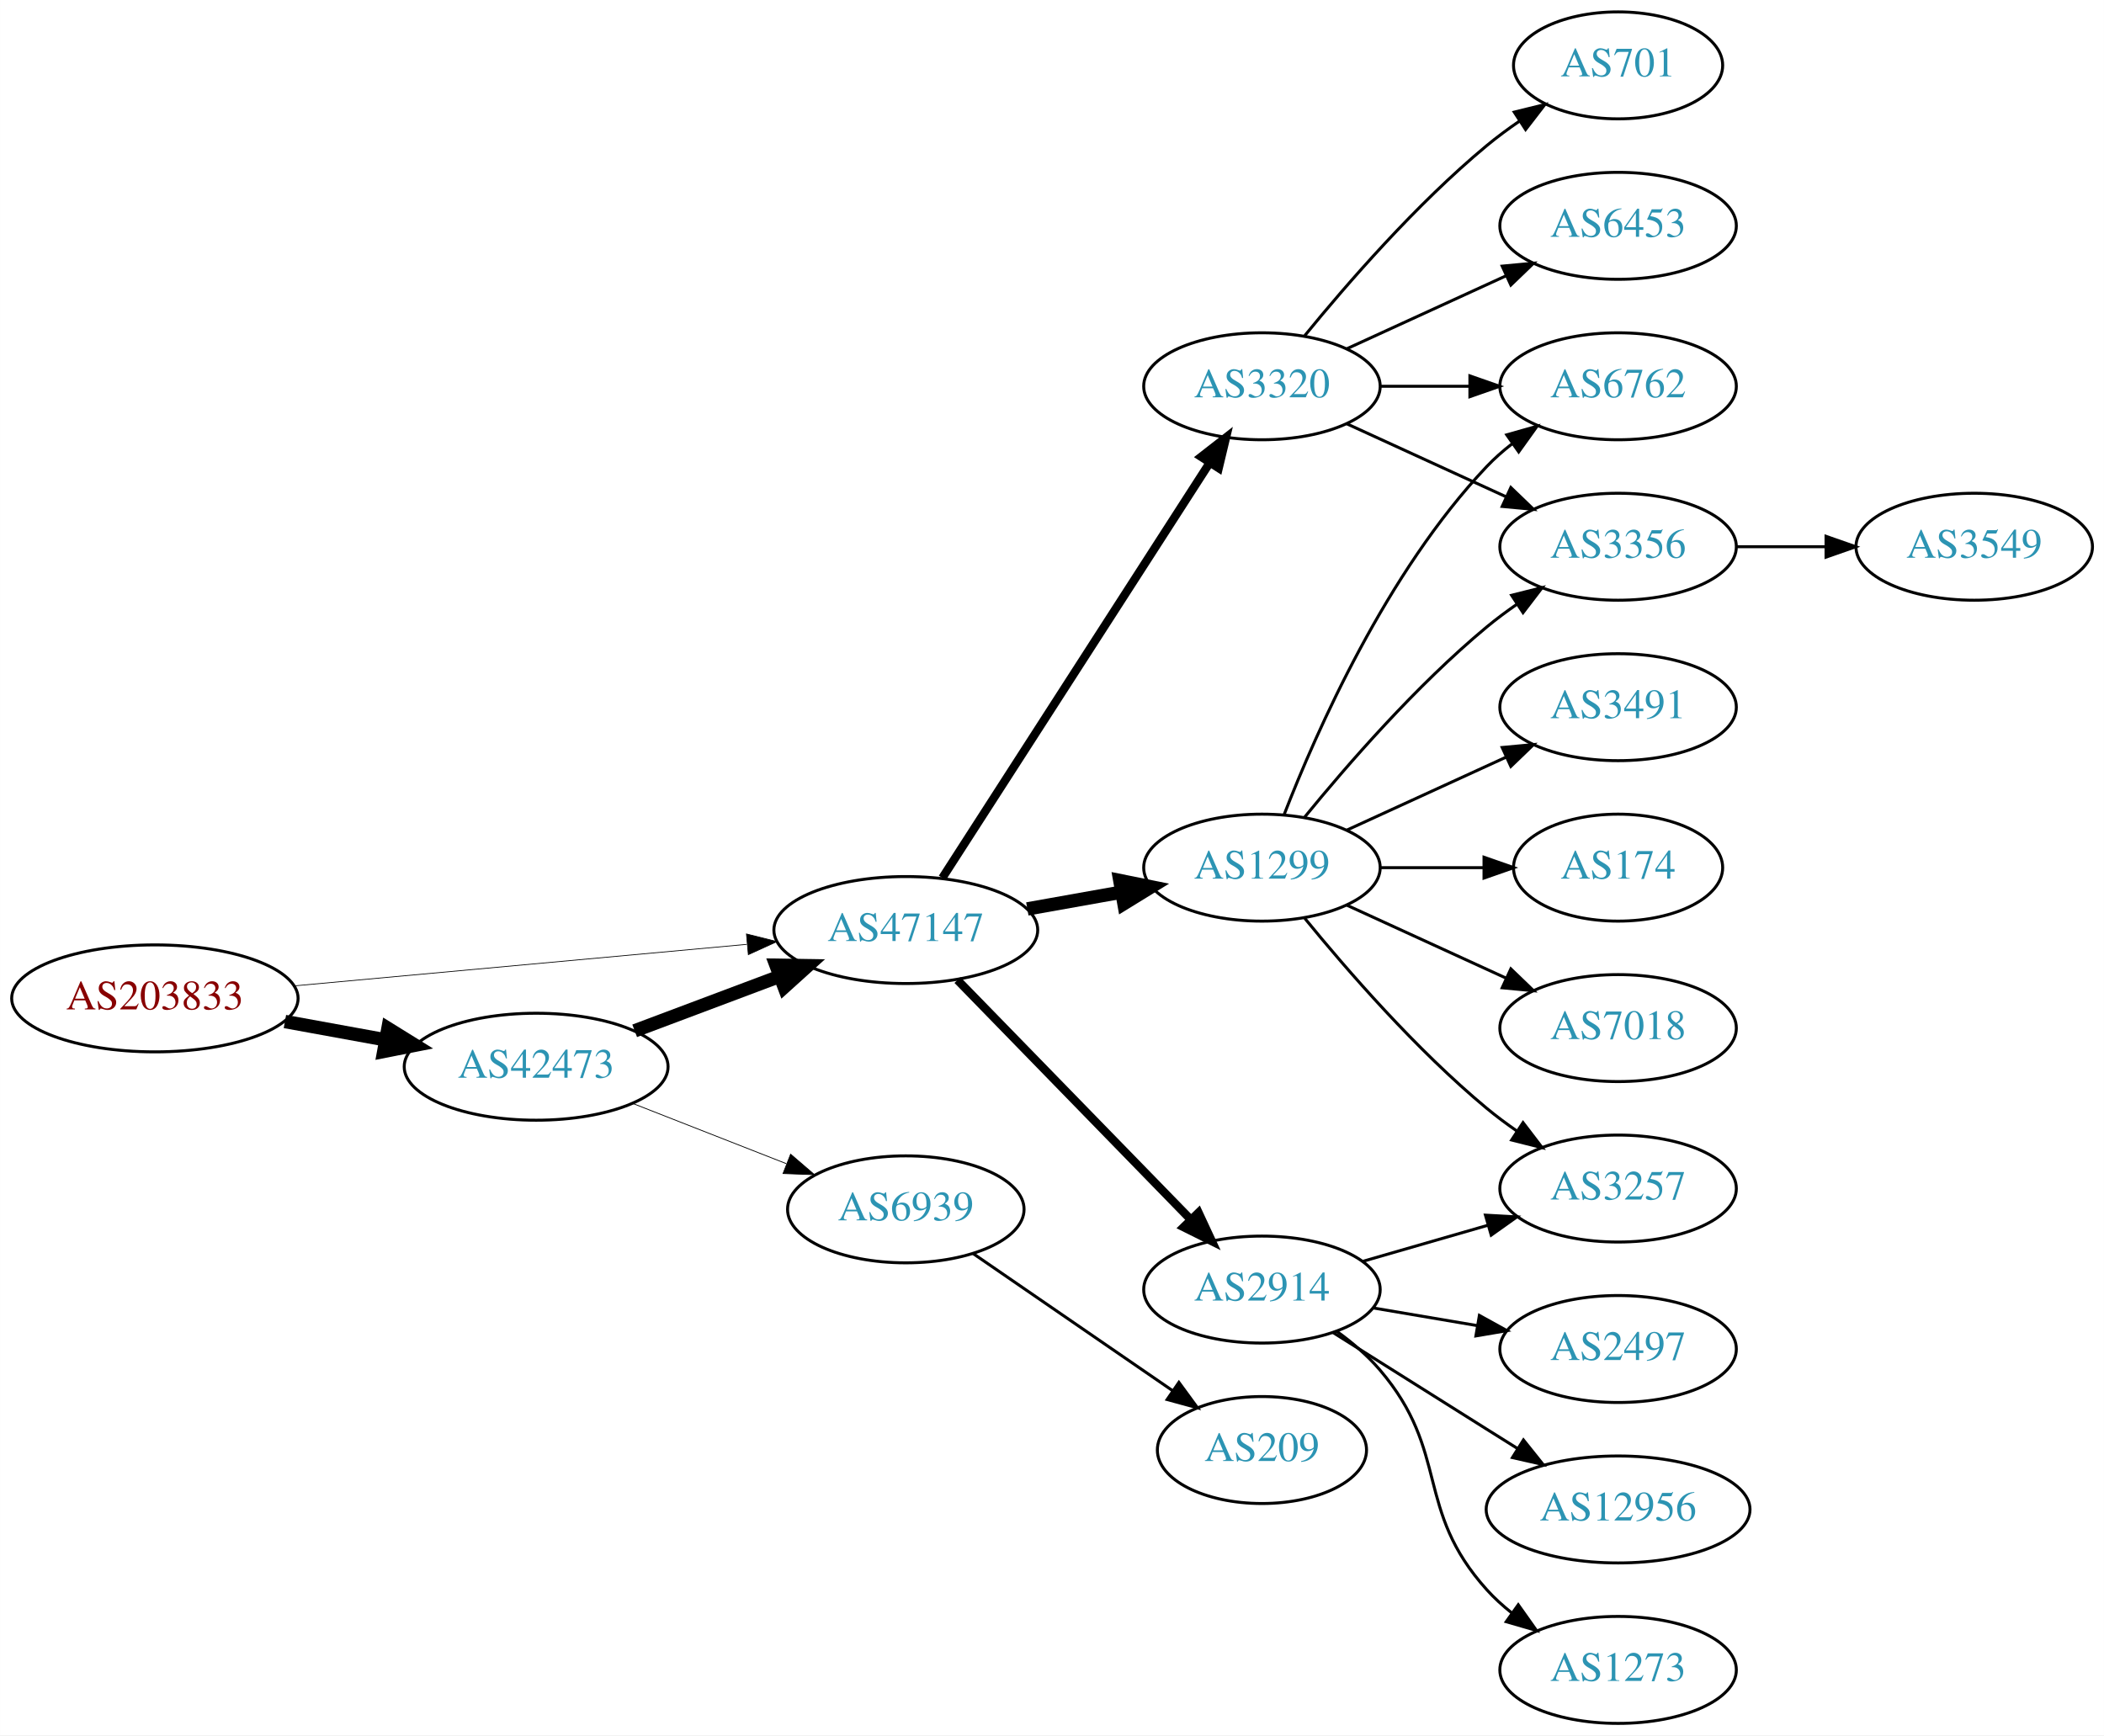
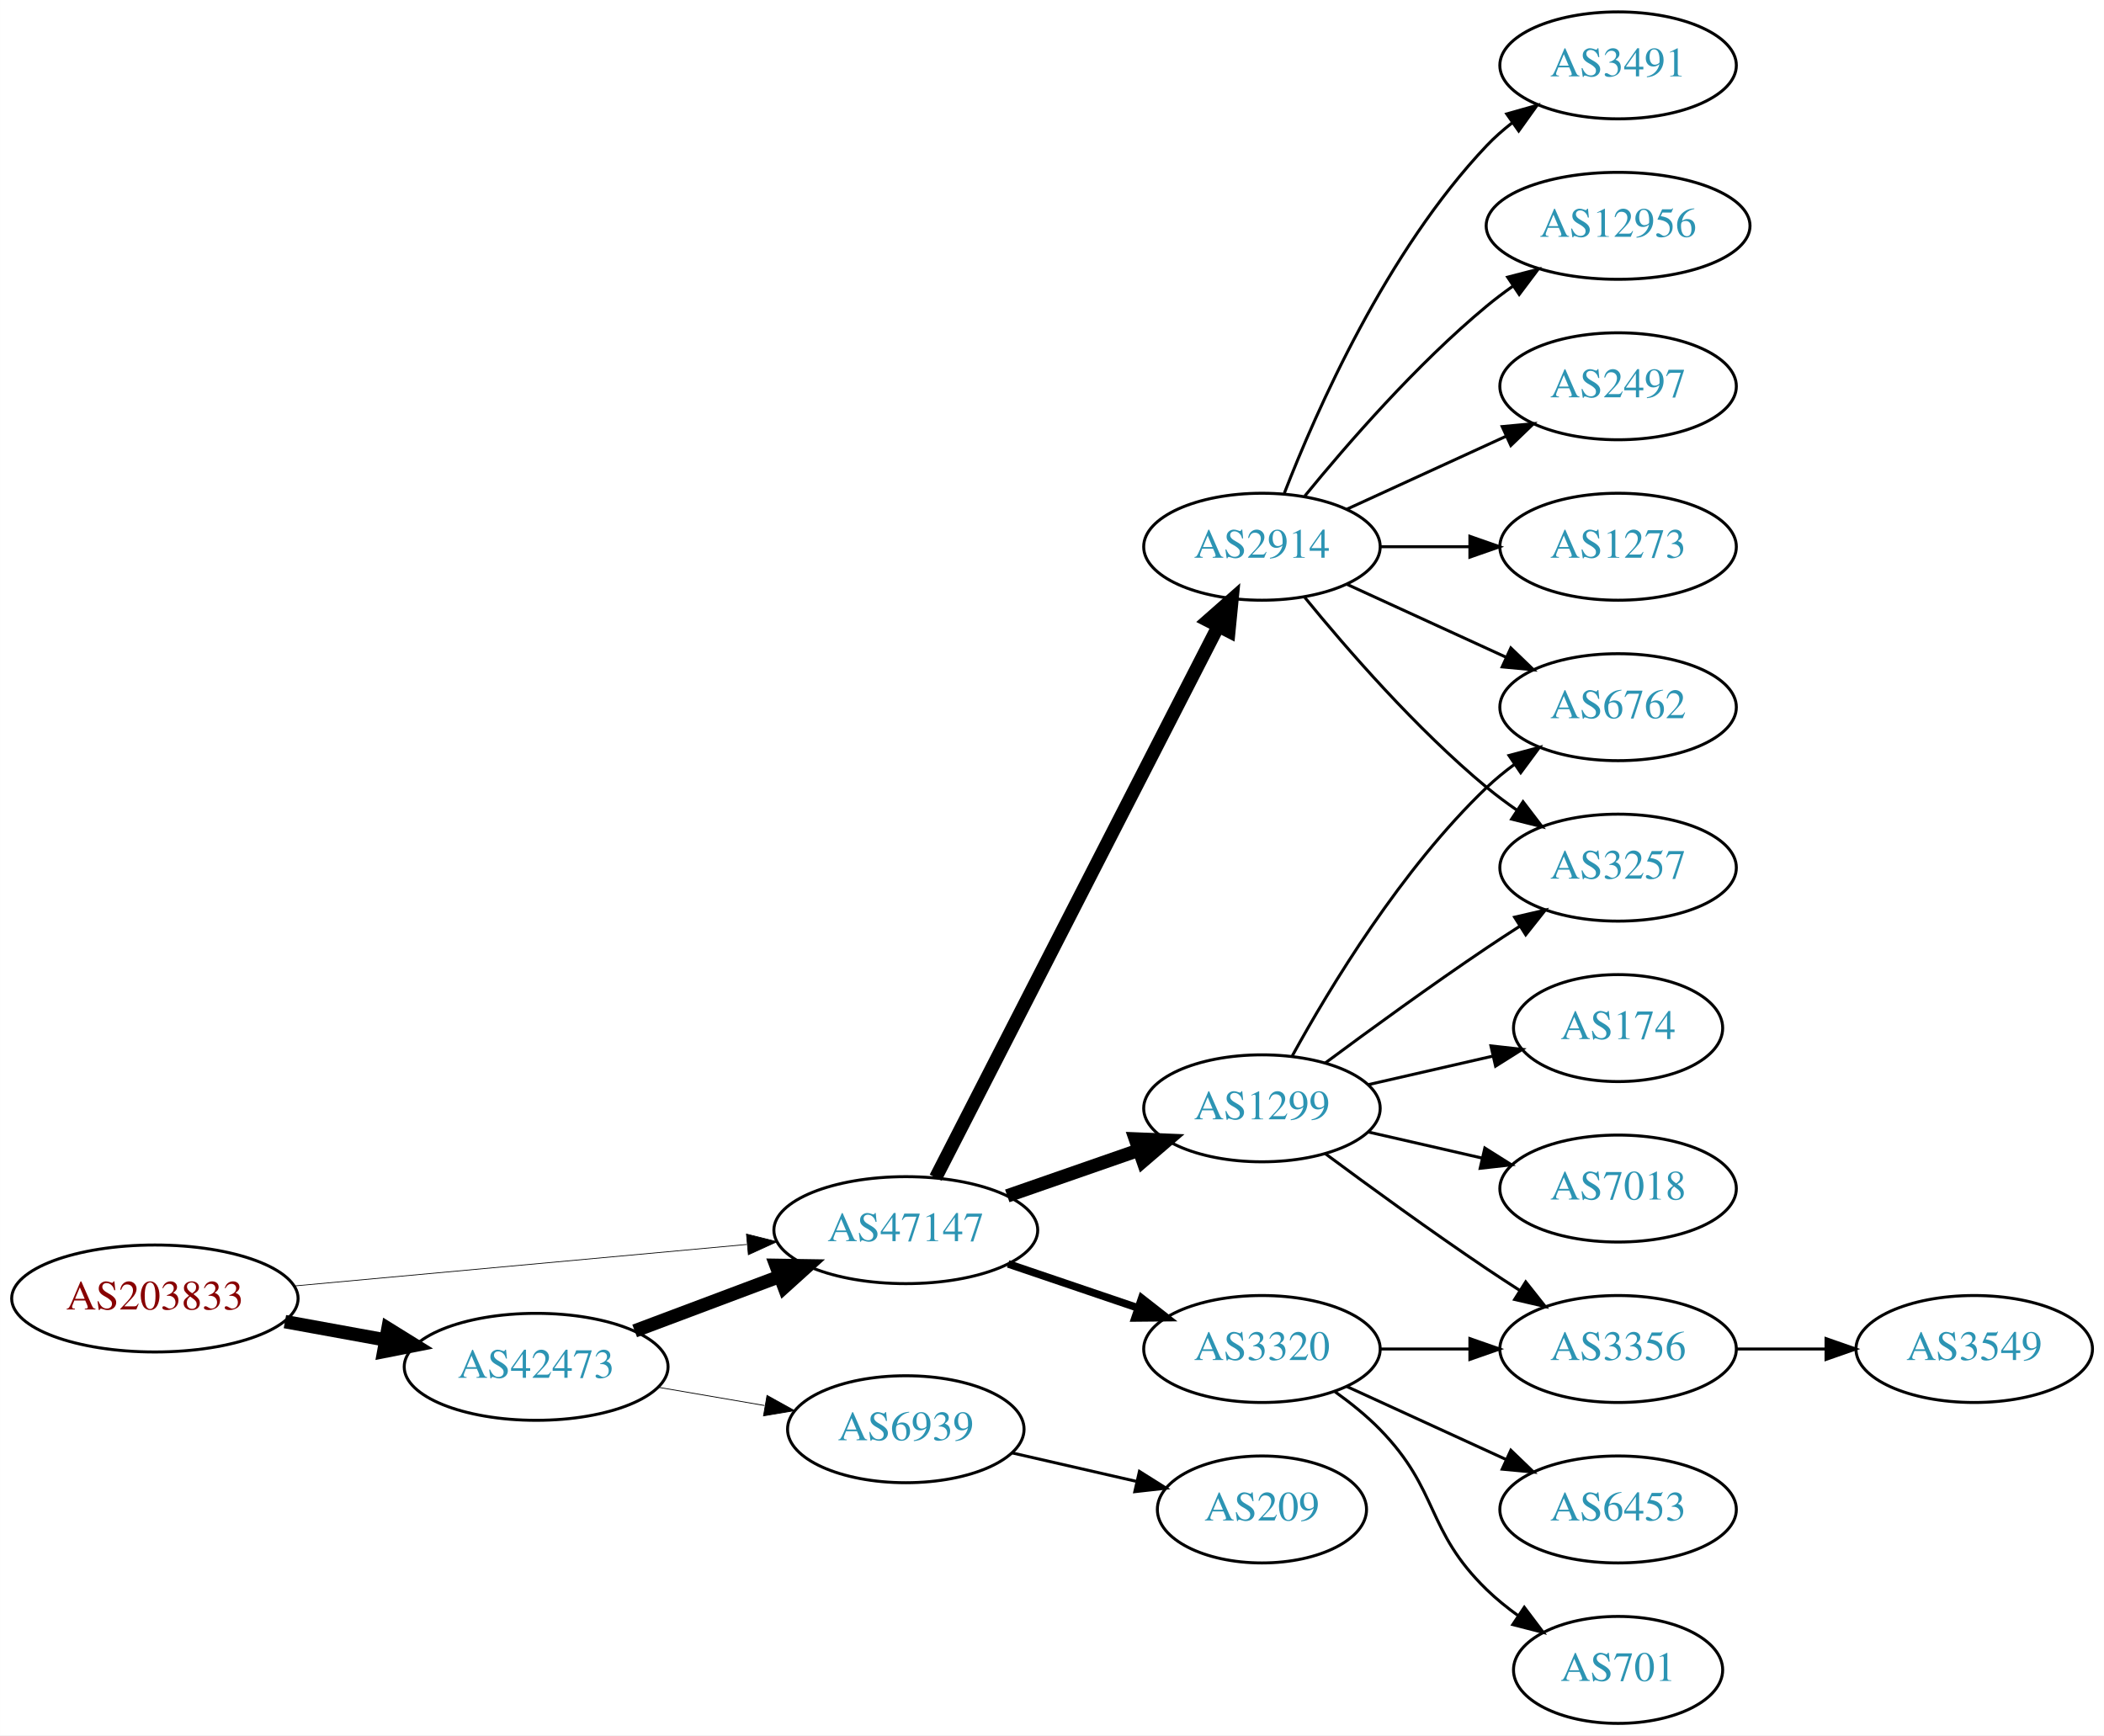
<svg xmlns="http://www.w3.org/2000/svg" xmlns:xlink="http://www.w3.org/1999/xlink" width="708pt" height="584pt" viewBox="0.00 0.00 707.95 584.00">
  <g id="graph0" class="graph" transform="scale(1 1) rotate(0) translate(4 580)">
    <polygon fill="white" stroke="none" points="-4,4 -4,-580 703.954,-580 703.954,4 -4,4" />
    <g id="node1" class="node">
      <g id="a_node1">
        <a xlink:href="/asn/203833" xlink:title="AS203833 ~ Austria [AT]">
-           <ellipse fill="#ffffff" stroke="black" cx="48.096" cy="-244" rx="48.192" ry="18" />
-           <text text-anchor="middle" x="48.096" y="-240.3" font-family="Times,serif" font-size="14.00" fill="#880000">AS203833</text>
+           <ellipse fill="#ffffff" stroke="black" cx="48.096" cy="-143" rx="48.192" ry="18" />
+           <text text-anchor="middle" x="48.096" y="-139.3" font-family="Times,serif" font-size="14.00" fill="#880000">AS203833</text>
        </a>
      </g>
    </g>
    <g id="node2" class="node">
      <g id="a_node2">
        <a xlink:href="/asn/42473" xlink:title="AS42473 ~ ANEXIA Internetdienstleistungs GmbH [AT]">
-           <ellipse fill="#ffffff" stroke="black" cx="176.388" cy="-221" rx="44.393" ry="18" />
-           <text text-anchor="middle" x="176.388" y="-217.3" font-family="Times,serif" font-size="14.00" fill="#2c94b3">AS42473</text>
+           <ellipse fill="#ffffff" stroke="black" cx="176.388" cy="-120" rx="44.393" ry="18" />
+           <text text-anchor="middle" x="176.388" y="-116.3" font-family="Times,serif" font-size="14.00" fill="#2c94b3">AS42473</text>
        </a>
      </g>
    </g>
    <g id="edge1" class="edge">
-       <path fill="none" stroke="black" stroke-width="4.5" d="M91.852,-236.213C102.7,-234.238 114.448,-232.098 125.611,-230.065" />
-       <polygon fill="black" stroke="black" stroke-width="4.5" points="126.523,-233.901 135.656,-228.236 125.112,-226.154 126.523,-233.901" />
+       <path fill="none" stroke="black" stroke-width="4.5" d="M91.852,-135.213C102.7,-133.238 114.448,-131.098 125.611,-129.065" />
+       <polygon fill="black" stroke="black" stroke-width="4.5" points="126.523,-132.901 135.656,-127.236 125.112,-125.154 126.523,-132.901" />
    </g>
    <g id="node3" class="node">
      <g id="a_node3">
        <a xlink:href="/asn/47147" xlink:title="AS47147 ~ ANEXIA Internetdienstleistungs GmbH [AT]">
-           <ellipse fill="#ffffff" stroke="black" cx="300.78" cy="-267" rx="44.393" ry="18" />
-           <text text-anchor="middle" x="300.78" y="-263.3" font-family="Times,serif" font-size="14.00" fill="#2c94b3">AS47147</text>
+           <ellipse fill="#ffffff" stroke="black" cx="300.78" cy="-166" rx="44.393" ry="18" />
+           <text text-anchor="middle" x="300.78" y="-162.3" font-family="Times,serif" font-size="14.00" fill="#2c94b3">AS47147</text>
        </a>
      </g>
    </g>
    <g id="edge2" class="edge">
-       <path fill="none" stroke="black" stroke-width="0.25" d="M95.075,-248.219C138.087,-252.165 202.28,-258.054 247.284,-262.184" />
-       <polygon fill="black" stroke="black" stroke-width="0.25" points="247.154,-265.686 257.432,-263.115 247.793,-258.716 247.154,-265.686" />
+       <path fill="none" stroke="black" stroke-width="0.25" d="M95.075,-147.219C138.087,-151.165 202.28,-157.054 247.284,-161.184" />
+       <polygon fill="black" stroke="black" stroke-width="0.25" points="247.154,-164.686 257.432,-162.115 247.793,-157.716 247.154,-164.686" />
    </g>
    <g id="edge3" class="edge">
-       <path fill="none" stroke="black" stroke-width="4.5" d="M209.545,-233.086C224.442,-238.685 242.329,-245.408 258.234,-251.386" />
-       <polygon fill="black" stroke="black" stroke-width="4.5" points="257.091,-255.162 267.837,-254.995 259.862,-247.791 257.091,-255.162" />
+       <path fill="none" stroke="black" stroke-width="4.5" d="M209.545,-132.086C224.442,-137.685 242.329,-144.408 258.234,-150.386" />
+       <polygon fill="black" stroke="black" stroke-width="4.5" points="257.091,-154.162 267.837,-153.995 259.862,-146.791 257.091,-154.162" />
    </g>
    <g id="node4" class="node">
      <g id="a_node4">
        <a xlink:href="/asn/6939" xlink:title="AS6939 ~ Hurricane Electric LLC [US]">
-           <ellipse fill="#ffffff" stroke="black" cx="300.78" cy="-173" rx="39.794" ry="18" />
-           <text text-anchor="middle" x="300.78" y="-169.3" font-family="Times,serif" font-size="14.00" fill="#2c94b3">AS6939</text>
+           <ellipse fill="#ffffff" stroke="black" cx="300.78" cy="-99" rx="39.794" ry="18" />
+           <text text-anchor="middle" x="300.78" y="-95.3" font-family="Times,serif" font-size="14.00" fill="#2c94b3">AS6939</text>
        </a>
      </g>
    </g>
    <g id="edge4" class="edge">
-       <path fill="none" stroke="black" stroke-width="0.265" d="M208.907,-208.639C224.656,-202.462 243.865,-194.929 260.559,-188.382" />
-       <polygon fill="black" stroke="black" stroke-width="0.265" points="262.02,-191.568 270.052,-184.659 259.464,-185.051 262.02,-191.568" />
+       <path fill="none" stroke="black" stroke-width="0.265" d="M217.463,-113.124C228.895,-111.162 241.447,-109.009 253.229,-106.987" />
+       <polygon fill="black" stroke="black" stroke-width="0.265" points="254.074,-110.393 263.338,-105.253 252.89,-103.494 254.074,-110.393" />
    </g>
    <g id="node5" class="node">
      <g id="a_node5">
-         <a xlink:href="/asn/1299" xlink:title="AS1299 ~ Telia Carrier [EU]">
-           <ellipse fill="#ffffff" stroke="black" cx="420.622" cy="-288" rx="39.794" ry="18" />
-           <text text-anchor="middle" x="420.622" y="-284.3" font-family="Times,serif" font-size="14.00" fill="#2c94b3">AS1299</text>
+         <a xlink:href="/asn/2914" xlink:title="AS2914 ~ NTT America, Inc. [US]">
+           <ellipse fill="#ffffff" stroke="black" cx="420.622" cy="-396" rx="39.794" ry="18" />
+           <text text-anchor="middle" x="420.622" y="-392.3" font-family="Times,serif" font-size="14.00" fill="#2c94b3">AS2914</text>
        </a>
      </g>
    </g>
    <g id="edge5" class="edge">
-       <path fill="none" stroke="black" stroke-width="4.5" d="M341.676,-274.11C351.897,-275.931 362.974,-277.905 373.481,-279.777" />
-       <polygon fill="black" stroke="black" stroke-width="4.5" points="372.798,-283.655 383.334,-281.533 374.18,-275.902 372.798,-283.655" />
+       <path fill="none" stroke="black" stroke-width="4.5" d="M310.831,-183.666C331.352,-223.719 381.52,-321.634 405.889,-369.196" />
+       <polygon fill="black" stroke="black" stroke-width="4.5" points="402.476,-371.17 410.54,-378.274 409.485,-367.579 402.476,-371.17" />
    </g>
    <g id="node6" class="node">
      <g id="a_node6">
-         <a xlink:href="/asn/3320" xlink:title="AS3320 ~ DTAG [DE]">
-           <ellipse fill="#ffffff" stroke="black" cx="420.622" cy="-450" rx="39.794" ry="18" />
-           <text text-anchor="middle" x="420.622" y="-446.3" font-family="Times,serif" font-size="14.00" fill="#2c94b3">AS3320</text>
+         <a xlink:href="/asn/1299" xlink:title="AS1299 ~ Telia Carrier [EU]">
+           <ellipse fill="#ffffff" stroke="black" cx="420.622" cy="-207" rx="39.794" ry="18" />
+           <text text-anchor="middle" x="420.622" y="-203.3" font-family="Times,serif" font-size="14.00" fill="#2c94b3">AS1299</text>
        </a>
      </g>
    </g>
    <g id="edge6" class="edge">
-       <path fill="none" stroke="black" stroke-width="2.812" d="M313.079,-284.547C333.985,-317.012 378.782,-386.578 403.099,-424.34" />
-       <polygon fill="black" stroke="black" stroke-width="2.812" points="400.173,-426.261 408.529,-432.774 406.058,-422.471 400.173,-426.261" />
+       <path fill="none" stroke="black" stroke-width="4.5" d="M334.919,-177.53C348.636,-182.302 364.676,-187.883 379.085,-192.896" />
+       <polygon fill="black" stroke="black" stroke-width="4.5" points="378.013,-196.692 388.752,-196.26 380.601,-189.255 378.013,-196.692" />
    </g>
    <g id="node7" class="node">
      <g id="a_node7">
-         <a xlink:href="/asn/2914" xlink:title="AS2914 ~ NTT America, Inc. [US]">
-           <ellipse fill="#ffffff" stroke="black" cx="420.622" cy="-146" rx="39.794" ry="18" />
-           <text text-anchor="middle" x="420.622" y="-142.3" font-family="Times,serif" font-size="14.00" fill="#2c94b3">AS2914</text>
+         <a xlink:href="/asn/3320" xlink:title="AS3320 ~ DTAG [DE]">
+           <ellipse fill="#ffffff" stroke="black" cx="420.622" cy="-126" rx="39.794" ry="18" />
+           <text text-anchor="middle" x="420.622" y="-122.3" font-family="Times,serif" font-size="14.00" fill="#2c94b3">AS3320</text>
        </a>
      </g>
    </g>
    <g id="edge7" class="edge">
-       <path fill="none" stroke="black" stroke-width="2.812" d="M318.165,-250.175C338.595,-229.198 373.633,-193.222 396.713,-169.523" />
-       <polygon fill="black" stroke="black" stroke-width="2.812" points="399.283,-171.901 403.752,-162.295 394.268,-167.017 399.283,-171.901" />
+       <path fill="none" stroke="black" stroke-width="2.571" d="M335.233,-154.645C348.834,-150.028 364.676,-144.651 378.938,-139.81" />
+       <polygon fill="black" stroke="black" stroke-width="2.571" points="380.167,-143.089 388.511,-136.56 377.917,-136.46 380.167,-143.089" />
+     </g>
+     <g id="node17" class="node">
+       <g id="a_node17">
+         <a xlink:href="/asn/209" xlink:title="AS209 ~ CenturyLink Communications, LLC [US]">
+           <ellipse fill="#ffffff" stroke="black" cx="420.622" cy="-72" rx="35.194" ry="18" />
+           <text text-anchor="middle" x="420.622" y="-68.3" font-family="Times,serif" font-size="14.00" fill="#2c94b3">AS209</text>
+         </a>
+       </g>
+     </g>
+     <g id="edge17" class="edge">
+       <path fill="none" stroke="black" d="M336.499,-91.045C349.592,-88.045 364.614,-84.603 378.255,-81.478" />
+       <polygon fill="black" stroke="black" points="379.396,-84.807 388.362,-79.162 377.833,-77.984 379.396,-84.807" />
+     </g>
+     <g id="node8" class="node">
+       <g id="a_node8">
+         <a xlink:href="/asn/3491" xlink:title="AS3491 ~ PCCW Global, Inc. [US]">
+           <ellipse fill="#ffffff" stroke="black" cx="540.465" cy="-558" rx="39.794" ry="18" />
+           <text text-anchor="middle" x="540.465" y="-554.3" font-family="Times,serif" font-size="14.00" fill="#2c94b3">AS3491</text>
+         </a>
+       </g>
+     </g>
+     <g id="edge8" class="edge">
+       <path fill="none" stroke="black" d="M428.145,-413.994C438.896,-441.728 462.553,-495.429 496.269,-531 498.854,-533.728 501.772,-536.294 504.84,-538.677" />
+       <polygon fill="black" stroke="black" points="502.994,-541.658 513.189,-544.543 507.019,-535.93 502.994,-541.658" />
+     </g>
+     <g id="node9" class="node">
+       <g id="a_node9">
+         <a xlink:href="/asn/12956" xlink:title="AS12956 ~ TELXIUS [ES]">
+           <ellipse fill="#ffffff" stroke="black" cx="540.465" cy="-504" rx="44.393" ry="18" />
+           <text text-anchor="middle" x="540.465" y="-500.3" font-family="Times,serif" font-size="14.00" fill="#2c94b3">AS12956</text>
+         </a>
+       </g>
+     </g>
+     <g id="edge9" class="edge">
+       <path fill="none" stroke="black" d="M435.041,-413.065C449.156,-430.375 472.571,-457.345 496.269,-477 499.006,-479.271 501.95,-481.494 504.967,-483.63" />
+       <polygon fill="black" stroke="black" points="503.299,-486.725 513.556,-489.379 507.193,-480.908 503.299,-486.725" />
+     </g>
+     <g id="node10" class="node">
+       <g id="a_node10">
+         <a xlink:href="/asn/2497" xlink:title="AS2497 ~ Internet Initiative Japan Inc. [JP]">
+           <ellipse fill="#ffffff" stroke="black" cx="540.465" cy="-450" rx="39.794" ry="18" />
+           <text text-anchor="middle" x="540.465" y="-446.3" font-family="Times,serif" font-size="14.00" fill="#2c94b3">AS2497</text>
+         </a>
+       </g>
+     </g>
+     <g id="edge10" class="edge">
+       <path fill="none" stroke="black" d="M449.251,-408.661C465.208,-415.973 485.479,-425.261 502.761,-433.181" />
+       <polygon fill="black" stroke="black" points="501.46,-436.435 512.009,-437.419 504.376,-430.071 501.46,-436.435" />
+     </g>
+     <g id="node11" class="node">
+       <g id="a_node11">
+         <a xlink:href="/asn/6762" xlink:title="AS6762 ~ TELECOM ITALIA SPARKLE S.p.A. [IT]">
+           <ellipse fill="#ffffff" stroke="black" cx="540.465" cy="-342" rx="39.794" ry="18" />
+           <text text-anchor="middle" x="540.465" y="-338.3" font-family="Times,serif" font-size="14.00" fill="#2c94b3">AS6762</text>
+         </a>
+       </g>
+     </g>
+     <g id="edge11" class="edge">
+       <path fill="none" stroke="black" d="M449.251,-383.339C465.208,-376.027 485.479,-366.739 502.761,-358.819" />
+       <polygon fill="black" stroke="black" points="504.376,-361.929 512.009,-354.581 501.46,-355.565 504.376,-361.929" />
+     </g>
+     <g id="node12" class="node">
+       <g id="a_node12">
+         <a xlink:href="/asn/1273" xlink:title="AS1273 ~ Vodafone Group PLC [EU]">
+           <ellipse fill="#ffffff" stroke="black" cx="540.465" cy="-396" rx="39.794" ry="18" />
+           <text text-anchor="middle" x="540.465" y="-392.3" font-family="Times,serif" font-size="14.00" fill="#2c94b3">AS1273</text>
+         </a>
+       </g>
+     </g>
+     <g id="edge12" class="edge">
+       <path fill="none" stroke="black" d="M460.535,-396C470.088,-396 480.438,-396 490.401,-396" />
+       <polygon fill="black" stroke="black" points="490.593,-399.5 500.593,-396 490.593,-392.5 490.593,-399.5" />
+     </g>
+     <g id="node13" class="node">
+       <g id="a_node13">
+         <a xlink:href="/asn/3257" xlink:title="AS3257 ~ GTT [DE]">
+           <ellipse fill="#ffffff" stroke="black" cx="540.465" cy="-288" rx="39.794" ry="18" />
+           <text text-anchor="middle" x="540.465" y="-284.3" font-family="Times,serif" font-size="14.00" fill="#2c94b3">AS3257</text>
+         </a>
+       </g>
+     </g>
+     <g id="edge13" class="edge">
+       <path fill="none" stroke="black" d="M435.041,-378.935C449.156,-361.625 472.571,-334.655 496.269,-315 499.485,-312.332 502.986,-309.73 506.556,-307.259" />
+       <polygon fill="black" stroke="black" points="508.48,-310.183 514.912,-301.764 504.634,-304.334 508.48,-310.183" />
+     </g>
+     <g id="edge20" class="edge">
+       <path fill="none" stroke="black" d="M430.864,-224.713C443.409,-247.561 467.586,-287.611 496.269,-315 499.137,-317.739 502.326,-320.347 505.635,-322.785" />
+       <polygon fill="black" stroke="black" points="503.758,-325.742 513.994,-328.477 507.698,-319.956 503.758,-325.742" />
+     </g>
+     <g id="edge21" class="edge">
+       <path fill="none" stroke="black" d="M441.953,-222.277C456.815,-233.304 477.559,-248.407 496.269,-261 499.818,-263.389 503.568,-265.839 507.317,-268.242" />
+       <polygon fill="black" stroke="black" points="505.643,-271.325 515.965,-273.712 509.385,-265.409 505.643,-271.325" />
+     </g>
+     <g id="node15" class="node">
+       <g id="a_node15">
+         <a xlink:href="/asn/3356" xlink:title="AS3356 ~ Level 3 Parent, LLC [US]">
+           <ellipse fill="#ffffff" stroke="black" cx="540.465" cy="-126" rx="39.794" ry="18" />
+           <text text-anchor="middle" x="540.465" y="-122.3" font-family="Times,serif" font-size="14.00" fill="#2c94b3">AS3356</text>
+         </a>
+       </g>
+     </g>
+     <g id="edge19" class="edge">
+       <path fill="none" stroke="black" d="M441.953,-191.723C456.815,-180.696 477.559,-165.593 496.269,-153 499.818,-150.611 503.568,-148.161 507.317,-145.758" />
+       <polygon fill="black" stroke="black" points="509.385,-148.591 515.965,-140.288 505.643,-142.675 509.385,-148.591" />
+     </g>
+     <g id="node18" class="node">
+       <g id="a_node18">
+         <a xlink:href="/asn/174" xlink:title="AS174 ~ Cogent Communications [US]">
+           <ellipse fill="#ffffff" stroke="black" cx="540.465" cy="-234" rx="35.194" ry="18" />
+           <text text-anchor="middle" x="540.465" y="-230.3" font-family="Times,serif" font-size="14.00" fill="#2c94b3">AS174</text>
+         </a>
+       </g>
+     </g>
+     <g id="edge18" class="edge">
+       <path fill="none" stroke="black" d="M456.342,-214.955C469.434,-217.955 484.456,-221.396 498.097,-224.522" />
+       <polygon fill="black" stroke="black" points="497.675,-228.016 508.204,-226.838 499.238,-221.193 497.675,-228.016" />
+     </g>
+     <g id="node19" class="node">
+       <g id="a_node19">
+         <a xlink:href="/asn/7018" xlink:title="AS7018 ~ AT&amp;T Services, Inc. [US]">
+           <ellipse fill="#ffffff" stroke="black" cx="540.465" cy="-180" rx="39.794" ry="18" />
+           <text text-anchor="middle" x="540.465" y="-176.3" font-family="Times,serif" font-size="14.00" fill="#2c94b3">AS7018</text>
+         </a>
+       </g>
+     </g>
+     <g id="edge22" class="edge">
+       <path fill="none" stroke="black" d="M456.342,-199.045C468.341,-196.296 481.962,-193.175 494.655,-190.267" />
+       <polygon fill="black" stroke="black" points="495.621,-193.636 504.586,-187.991 494.057,-186.813 495.621,-193.636" />
+     </g>
+     <g id="node14" class="node">
+       <g id="a_node14">
+         <a xlink:href="/asn/6453" xlink:title="AS6453 ~ TATA COMMUNICATIONS (AMERICA) INC [US]">
+           <ellipse fill="#ffffff" stroke="black" cx="540.465" cy="-72" rx="39.794" ry="18" />
+           <text text-anchor="middle" x="540.465" y="-68.3" font-family="Times,serif" font-size="14.00" fill="#2c94b3">AS6453</text>
+         </a>
+       </g>
+     </g>
+     <g id="edge14" class="edge">
+       <path fill="none" stroke="black" d="M449.251,-113.339C465.208,-106.027 485.479,-96.739 502.761,-88.819" />
+       <polygon fill="black" stroke="black" points="504.376,-91.929 512.009,-84.581 501.46,-85.565 504.376,-91.929" />
+     </g>
+     <g id="edge15" class="edge">
+       <path fill="none" stroke="black" d="M460.535,-126C470.088,-126 480.438,-126 490.401,-126" />
+       <polygon fill="black" stroke="black" points="490.593,-129.5 500.593,-126 490.593,-122.5 490.593,-129.5" />
+     </g>
+     <g id="node16" class="node">
+       <g id="a_node16">
+         <a xlink:href="/asn/701" xlink:title="AS701 ~ UUNET [US]">
+           <ellipse fill="#ffffff" stroke="black" cx="540.465" cy="-18" rx="35.194" ry="18" />
+           <text text-anchor="middle" x="540.465" y="-14.3" font-family="Times,serif" font-size="14.00" fill="#2c94b3">AS701</text>
+         </a>
+       </g>
+     </g>
+     <g id="edge16" class="edge">
+       <path fill="none" stroke="black" d="M445.216,-111.611C450.472,-107.852 455.804,-103.563 460.269,-99 480.441,-78.383 475.575,-65.094 496.269,-45 499.497,-41.866 503.147,-38.911 506.926,-36.188" />
+       <polygon fill="black" stroke="black" points="508.905,-39.075 515.286,-30.617 505.023,-33.25 508.905,-39.075" />
    </g>
    <g id="node20" class="node">
      <g id="a_node20">
-         <a xlink:href="/asn/209" xlink:title="AS209 ~ CenturyLink Communications, LLC [US]">
-           <ellipse fill="#ffffff" stroke="black" cx="420.622" cy="-92" rx="35.194" ry="18" />
-           <text text-anchor="middle" x="420.622" y="-88.3" font-family="Times,serif" font-size="14.00" fill="#2c94b3">AS209</text>
+         <a xlink:href="/asn/3549" xlink:title="AS3549 ~ Level 3 Parent, LLC [US]">
+           <ellipse fill="#ffffff" stroke="black" cx="660.307" cy="-126" rx="39.794" ry="18" />
+           <text text-anchor="middle" x="660.307" y="-122.3" font-family="Times,serif" font-size="14.00" fill="#2c94b3">AS3549</text>
        </a>
      </g>
    </g>
    <g id="edge23" class="edge">
-       <path fill="none" stroke="black" d="M323.394,-158.143C342.231,-145.195 369.711,-126.307 390.487,-112.027" />
-       <polygon fill="black" stroke="black" points="392.677,-114.768 398.935,-106.219 388.712,-108.999 392.677,-114.768" />
-     </g>
-     <g id="node8" class="node">
-       <g id="a_node8">
-         <a xlink:href="/asn/6762" xlink:title="AS6762 ~ TELECOM ITALIA SPARKLE S.p.A. [IT]">
-           <ellipse fill="#ffffff" stroke="black" cx="540.465" cy="-450" rx="39.794" ry="18" />
-           <text text-anchor="middle" x="540.465" y="-446.3" font-family="Times,serif" font-size="14.00" fill="#2c94b3">AS6762</text>
-         </a>
-       </g>
-     </g>
-     <g id="edge8" class="edge">
-       <path fill="none" stroke="black" d="M428.145,-305.994C438.896,-333.728 462.553,-387.429 496.269,-423 498.854,-425.728 501.772,-428.294 504.84,-430.677" />
-       <polygon fill="black" stroke="black" points="502.994,-433.658 513.189,-436.543 507.019,-427.93 502.994,-433.658" />
-     </g>
-     <g id="node9" class="node">
-       <g id="a_node9">
-         <a xlink:href="/asn/3491" xlink:title="AS3491 ~ PCCW Global, Inc. [US]">
-           <ellipse fill="#ffffff" stroke="black" cx="540.465" cy="-342" rx="39.794" ry="18" />
-           <text text-anchor="middle" x="540.465" y="-338.3" font-family="Times,serif" font-size="14.00" fill="#2c94b3">AS3491</text>
-         </a>
-       </g>
-     </g>
-     <g id="edge9" class="edge">
-       <path fill="none" stroke="black" d="M449.251,-300.661C465.208,-307.973 485.479,-317.261 502.761,-325.181" />
-       <polygon fill="black" stroke="black" points="501.46,-328.435 512.009,-329.419 504.376,-322.071 501.46,-328.435" />
-     </g>
-     <g id="node10" class="node">
-       <g id="a_node10">
-         <a xlink:href="/asn/3356" xlink:title="AS3356 ~ Level 3 Parent, LLC [US]">
-           <ellipse fill="#ffffff" stroke="black" cx="540.465" cy="-396" rx="39.794" ry="18" />
-           <text text-anchor="middle" x="540.465" y="-392.3" font-family="Times,serif" font-size="14.00" fill="#2c94b3">AS3356</text>
-         </a>
-       </g>
-     </g>
-     <g id="edge10" class="edge">
-       <path fill="none" stroke="black" d="M435.041,-305.065C449.156,-322.375 472.571,-349.345 496.269,-369 499.485,-371.668 502.986,-374.27 506.556,-376.741" />
-       <polygon fill="black" stroke="black" points="504.634,-379.666 514.912,-382.236 508.48,-373.817 504.634,-379.666" />
-     </g>
-     <g id="node11" class="node">
-       <g id="a_node11">
-         <a xlink:href="/asn/3257" xlink:title="AS3257 ~ GTT [DE]">
-           <ellipse fill="#ffffff" stroke="black" cx="540.465" cy="-180" rx="39.794" ry="18" />
-           <text text-anchor="middle" x="540.465" y="-176.3" font-family="Times,serif" font-size="14.00" fill="#2c94b3">AS3257</text>
-         </a>
-       </g>
-     </g>
-     <g id="edge11" class="edge">
-       <path fill="none" stroke="black" d="M435.041,-270.935C449.156,-253.625 472.571,-226.655 496.269,-207 499.485,-204.332 502.986,-201.73 506.556,-199.259" />
-       <polygon fill="black" stroke="black" points="508.48,-202.183 514.912,-193.764 504.634,-196.334 508.48,-202.183" />
-     </g>
-     <g id="node12" class="node">
-       <g id="a_node12">
-         <a xlink:href="/asn/174" xlink:title="AS174 ~ Cogent Communications [US]">
-           <ellipse fill="#ffffff" stroke="black" cx="540.465" cy="-288" rx="35.194" ry="18" />
-           <text text-anchor="middle" x="540.465" y="-284.3" font-family="Times,serif" font-size="14.00" fill="#2c94b3">AS174</text>
-         </a>
-       </g>
-     </g>
-     <g id="edge12" class="edge">
-       <path fill="none" stroke="black" d="M460.535,-288C471.622,-288 483.781,-288 495.164,-288" />
-       <polygon fill="black" stroke="black" points="495.345,-291.5 505.345,-288 495.345,-284.5 495.345,-291.5" />
-     </g>
-     <g id="node13" class="node">
-       <g id="a_node13">
-         <a xlink:href="/asn/7018" xlink:title="AS7018 ~ AT&amp;T Services, Inc. [US]">
-           <ellipse fill="#ffffff" stroke="black" cx="540.465" cy="-234" rx="39.794" ry="18" />
-           <text text-anchor="middle" x="540.465" y="-230.3" font-family="Times,serif" font-size="14.00" fill="#2c94b3">AS7018</text>
-         </a>
-       </g>
-     </g>
-     <g id="edge13" class="edge">
-       <path fill="none" stroke="black" d="M449.251,-275.339C465.208,-268.027 485.479,-258.739 502.761,-250.819" />
-       <polygon fill="black" stroke="black" points="504.376,-253.929 512.009,-246.581 501.46,-247.565 504.376,-253.929" />
-     </g>
-     <g id="edge17" class="edge">
-       <path fill="none" stroke="black" d="M460.535,-450C470.088,-450 480.438,-450 490.401,-450" />
-       <polygon fill="black" stroke="black" points="490.593,-453.5 500.593,-450 490.593,-446.5 490.593,-453.5" />
-     </g>
-     <g id="edge16" class="edge">
-       <path fill="none" stroke="black" d="M449.251,-437.339C465.208,-430.027 485.479,-420.739 502.761,-412.819" />
-       <polygon fill="black" stroke="black" points="504.376,-415.929 512.009,-408.581 501.46,-409.565 504.376,-415.929" />
-     </g>
-     <g id="node14" class="node">
-       <g id="a_node14">
-         <a xlink:href="/asn/701" xlink:title="AS701 ~ UUNET [US]">
-           <ellipse fill="#ffffff" stroke="black" cx="540.465" cy="-558" rx="35.194" ry="18" />
-           <text text-anchor="middle" x="540.465" y="-554.3" font-family="Times,serif" font-size="14.00" fill="#2c94b3">AS701</text>
-         </a>
-       </g>
-     </g>
-     <g id="edge14" class="edge">
-       <path fill="none" stroke="black" d="M435.041,-467.065C449.156,-484.375 472.571,-511.345 496.269,-531 499.732,-533.872 503.524,-536.669 507.379,-539.308" />
-       <polygon fill="black" stroke="black" points="505.521,-542.275 515.812,-544.797 509.34,-536.408 505.521,-542.275" />
-     </g>
-     <g id="node15" class="node">
-       <g id="a_node15">
-         <a xlink:href="/asn/6453" xlink:title="AS6453 ~ TATA COMMUNICATIONS (AMERICA) INC [US]">
-           <ellipse fill="#ffffff" stroke="black" cx="540.465" cy="-504" rx="39.794" ry="18" />
-           <text text-anchor="middle" x="540.465" y="-500.3" font-family="Times,serif" font-size="14.00" fill="#2c94b3">AS6453</text>
-         </a>
-       </g>
-     </g>
-     <g id="edge15" class="edge">
-       <path fill="none" stroke="black" d="M449.251,-462.661C465.208,-469.973 485.479,-479.261 502.761,-487.181" />
-       <polygon fill="black" stroke="black" points="501.46,-490.435 512.009,-491.419 504.376,-484.071 501.46,-490.435" />
-     </g>
-     <g id="edge19" class="edge">
-       <path fill="none" stroke="black" d="M454.448,-155.471C467.491,-159.234 482.671,-163.614 496.566,-167.623" />
-       <polygon fill="black" stroke="black" points="495.828,-171.053 506.406,-170.462 497.769,-164.327 495.828,-171.053" />
-     </g>
-     <g id="node16" class="node">
-       <g id="a_node16">
-         <a xlink:href="/asn/2497" xlink:title="AS2497 ~ Internet Initiative Japan Inc. [JP]">
-           <ellipse fill="#ffffff" stroke="black" cx="540.465" cy="-126" rx="39.794" ry="18" />
-           <text text-anchor="middle" x="540.465" y="-122.3" font-family="Times,serif" font-size="14.00" fill="#2c94b3">AS2497</text>
-         </a>
-       </g>
-     </g>
-     <g id="edge18" class="edge">
-       <path fill="none" stroke="black" d="M457.94,-139.836C469.029,-137.954 481.377,-135.859 493.04,-133.879" />
-       <polygon fill="black" stroke="black" points="493.79,-137.302 503.064,-132.178 492.619,-130.401 493.79,-137.302" />
-     </g>
-     <g id="node17" class="node">
-       <g id="a_node17">
-         <a xlink:href="/asn/12956" xlink:title="AS12956 ~ TELXIUS [ES]">
-           <ellipse fill="#ffffff" stroke="black" cx="540.465" cy="-72" rx="44.393" ry="18" />
-           <text text-anchor="middle" x="540.465" y="-68.3" font-family="Times,serif" font-size="14.00" fill="#2c94b3">AS12956</text>
-         </a>
-       </g>
-     </g>
-     <g id="edge20" class="edge">
-       <path fill="none" stroke="black" d="M444.479,-131.581C459.248,-122.272 478.885,-109.905 496.269,-99 499.628,-96.892 503.136,-94.695 506.638,-92.503" />
-       <polygon fill="black" stroke="black" points="508.617,-95.393 515.239,-87.123 504.905,-89.459 508.617,-95.393" />
-     </g>
-     <g id="node18" class="node">
-       <g id="a_node18">
-         <a xlink:href="/asn/1273" xlink:title="AS1273 ~ Vodafone Group PLC [EU]">
-           <ellipse fill="#ffffff" stroke="black" cx="540.465" cy="-18" rx="39.794" ry="18" />
-           <text text-anchor="middle" x="540.465" y="-14.3" font-family="Times,serif" font-size="14.00" fill="#2c94b3">AS1273</text>
-         </a>
-       </g>
-     </g>
-     <g id="edge21" class="edge">
-       <path fill="none" stroke="black" d="M445.678,-132.033C450.915,-128.257 456.123,-123.854 460.269,-119 484.022,-91.189 471.811,-72.194 496.269,-45 498.782,-42.205 501.652,-39.594 504.689,-37.183" />
-       <polygon fill="black" stroke="black" points="506.873,-39.925 512.996,-31.279 502.818,-34.22 506.873,-39.925" />
-     </g>
-     <g id="node19" class="node">
-       <g id="a_node19">
-         <a xlink:href="/asn/3549" xlink:title="AS3549 ~ Level 3 Parent, LLC [US]">
-           <ellipse fill="#ffffff" stroke="black" cx="660.307" cy="-396" rx="39.794" ry="18" />
-           <text text-anchor="middle" x="660.307" y="-392.3" font-family="Times,serif" font-size="14.00" fill="#2c94b3">AS3549</text>
-         </a>
-       </g>
-     </g>
-     <g id="edge22" class="edge">
-       <path fill="none" stroke="black" d="M580.377,-396C589.931,-396 600.28,-396 610.243,-396" />
-       <polygon fill="black" stroke="black" points="610.436,-399.5 620.436,-396 610.436,-392.5 610.436,-399.5" />
+       <path fill="none" stroke="black" d="M580.377,-126C589.931,-126 600.28,-126 610.243,-126" />
+       <polygon fill="black" stroke="black" points="610.436,-129.5 620.436,-126 610.436,-122.5 610.436,-129.5" />
    </g>
  </g>
</svg>
